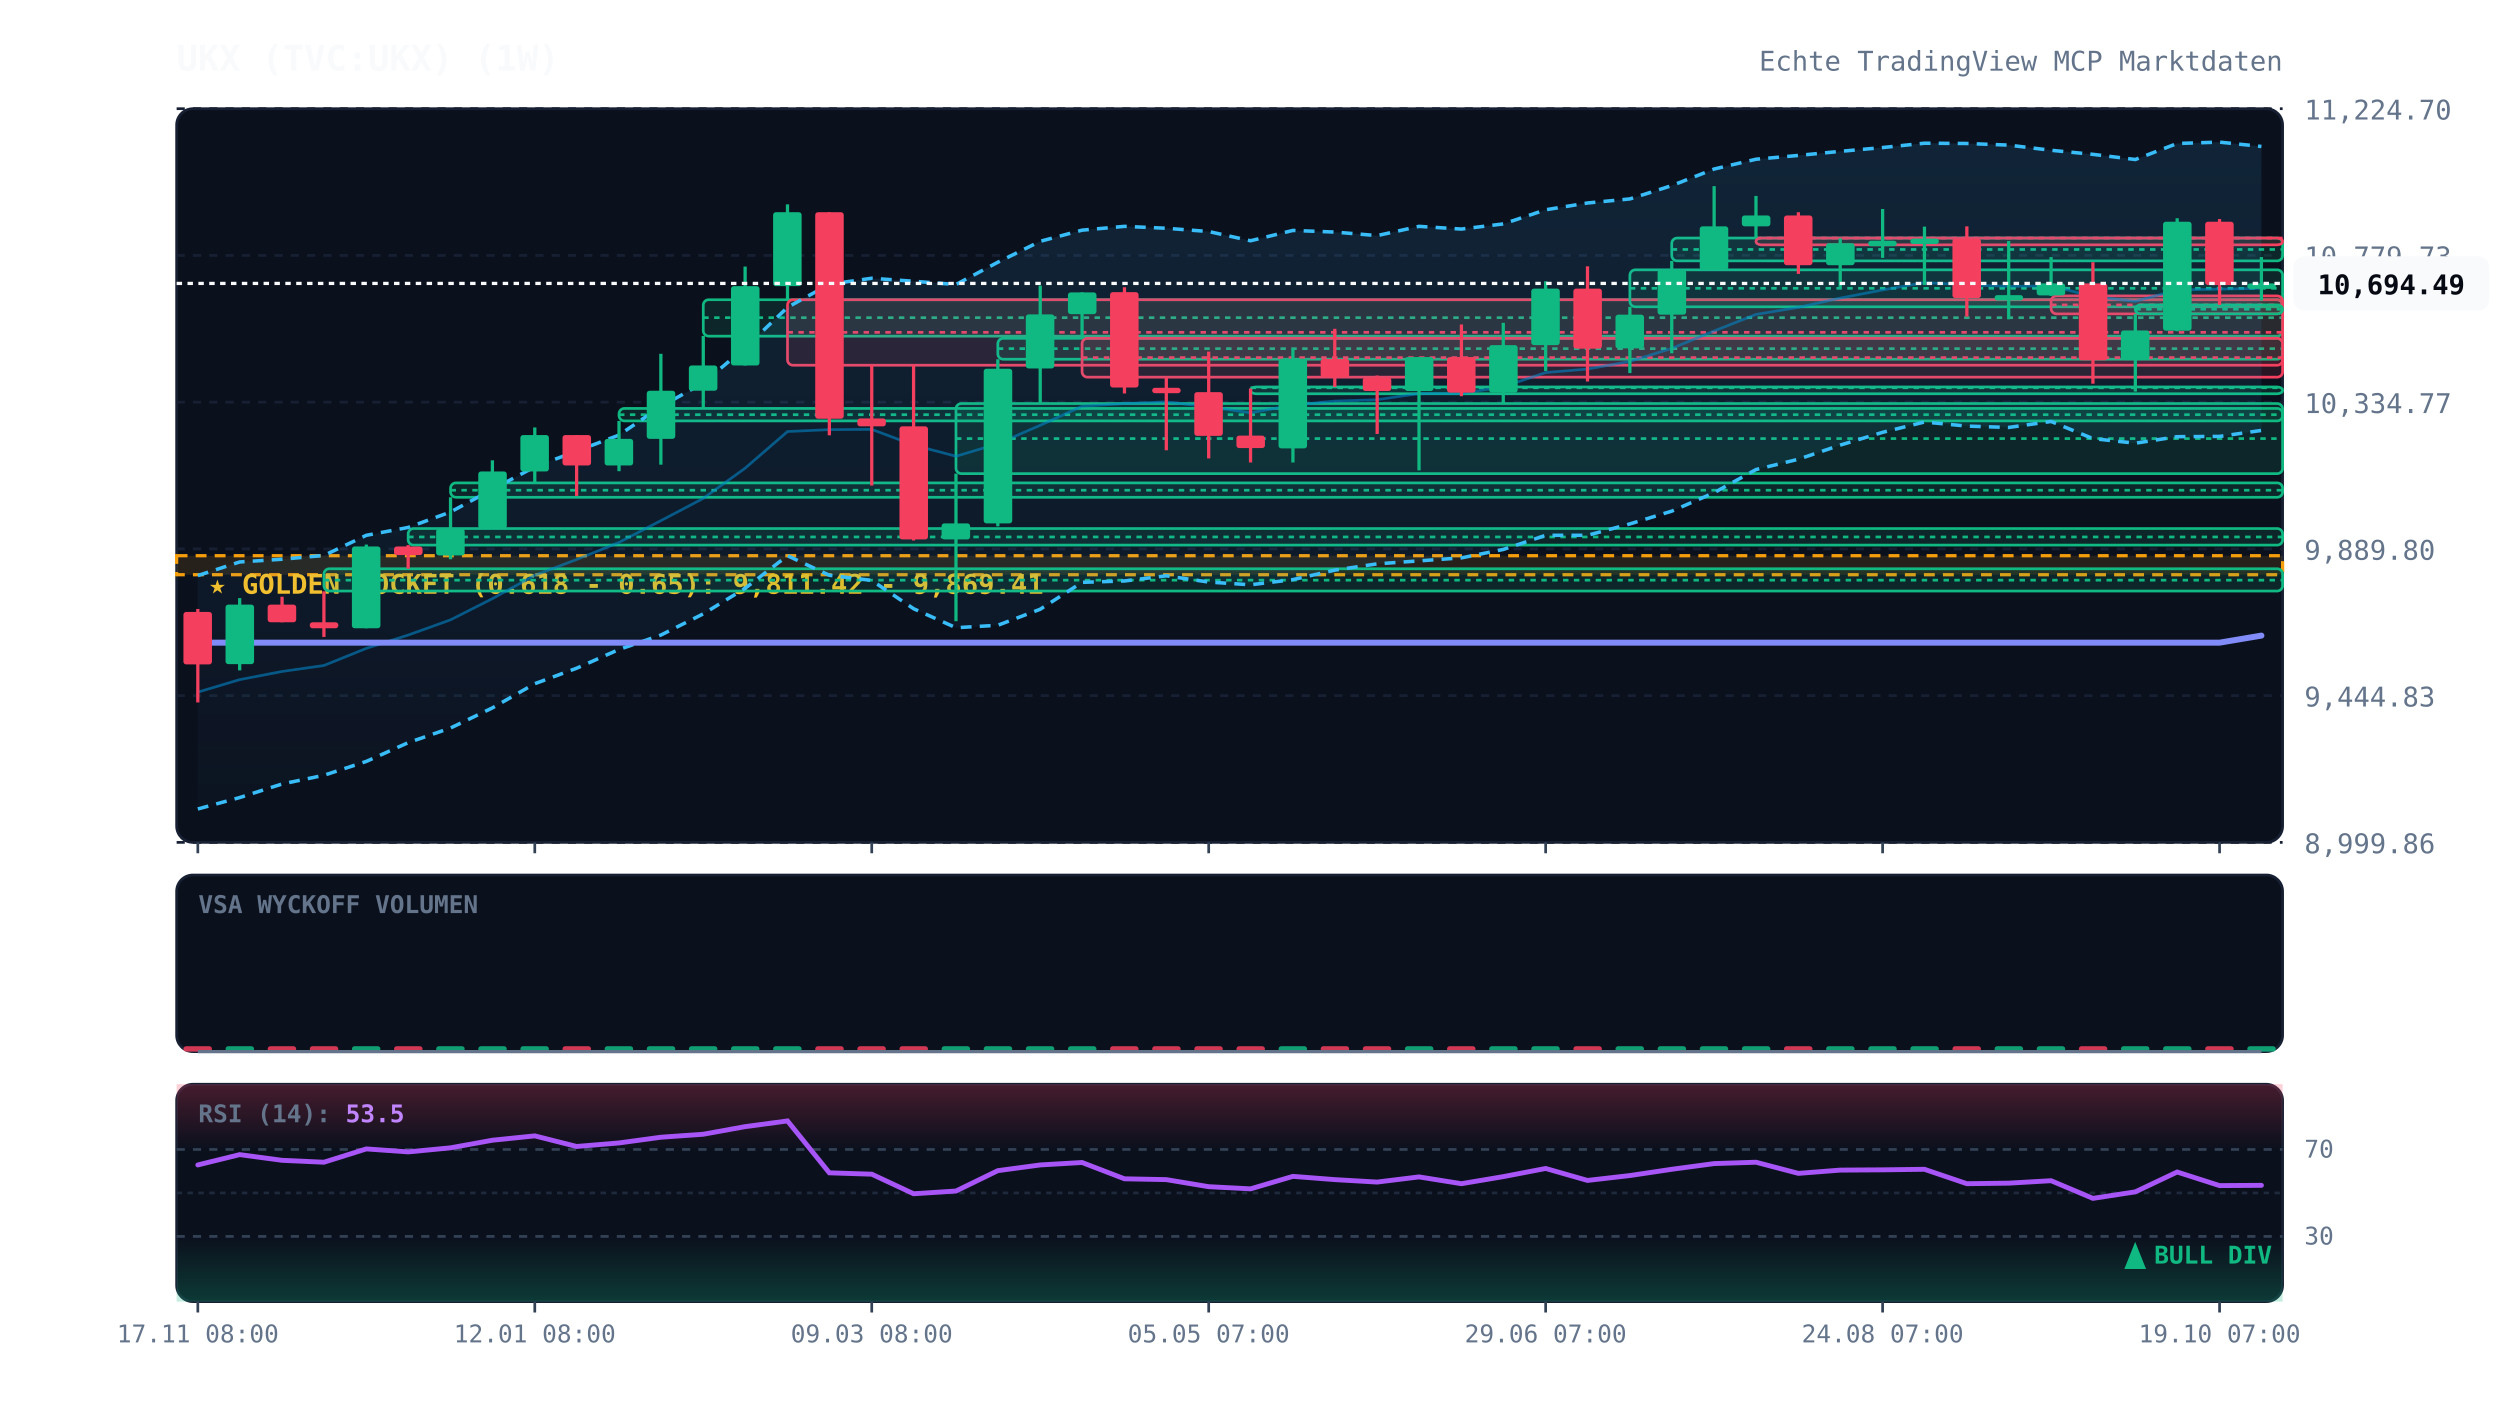
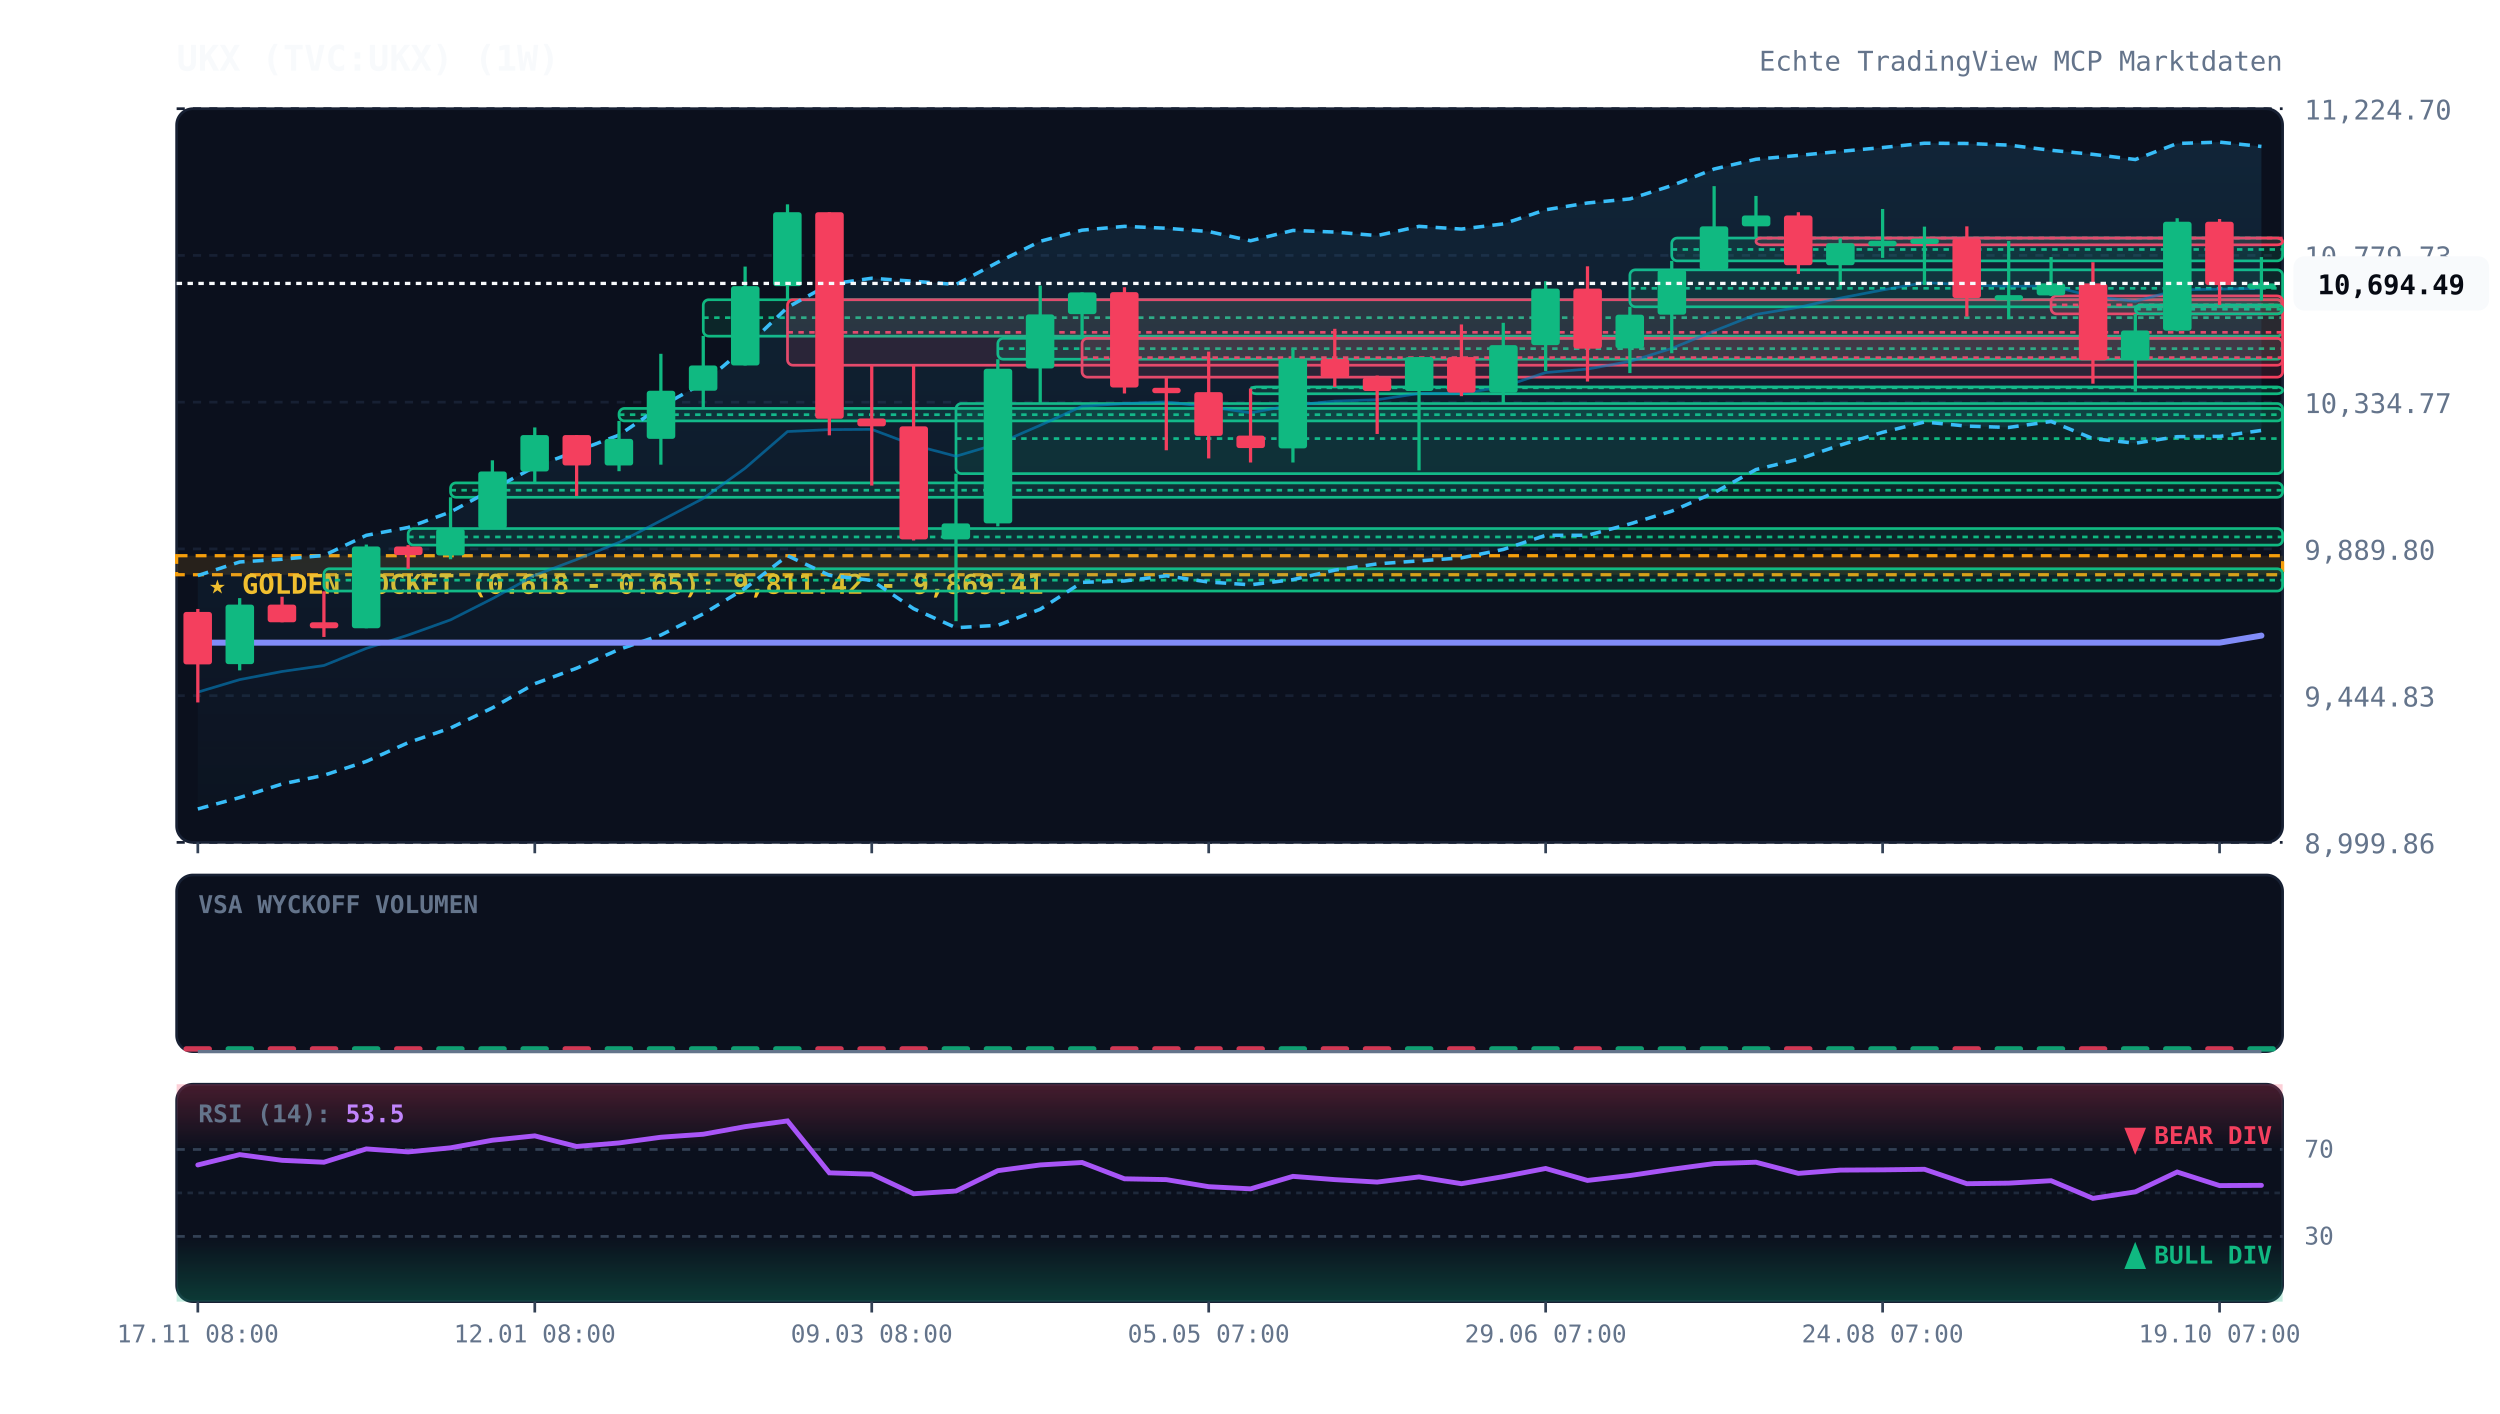
<svg xmlns="http://www.w3.org/2000/svg" viewBox="0 0 920 520" width="100%" height="100%" style="background:#070a13; font-family:'JetBrains Mono', monospace;">
  <defs>
    <linearGradient id="cloud-grad" x1="0%" y1="0%" x2="0%" y2="100%">
      <stop offset="0%" stop-color="#38bdf8" stop-opacity="0.12" />
      <stop offset="100%" stop-color="#38bdf8" stop-opacity="0.02" />
    </linearGradient>
    <linearGradient id="rsi-overbought" x1="0%" y1="0%" x2="0%" y2="100%">
      <stop offset="0%" stop-color="#f43f5e" stop-opacity="0.25" />
      <stop offset="100%" stop-color="#f43f5e" stop-opacity="0.0" />
    </linearGradient>
    <linearGradient id="rsi-oversold" x1="0%" y1="0%" x2="0%" y2="100%">
      <stop offset="0%" stop-color="#10b981" stop-opacity="0.0" />
      <stop offset="100%" stop-color="#10b981" stop-opacity="0.25" />
    </linearGradient>
  </defs>
  <rect x="65" y="40" width="775" height="270" fill="#0b101d" rx="6" stroke="#172033" stroke-width="1" />
  <rect x="65" y="322" width="775" height="65" fill="#0b101d" rx="6" stroke="#172033" stroke-width="1" />
  <rect x="65" y="399" width="775" height="80" fill="#0b101d" rx="6" stroke="#172033" stroke-width="1" />
  <line x1="65" y1="310.0" x2="840" y2="310.0" stroke="#172033" stroke-dasharray="3,3" stroke-width="1" />
  <text x="848" y="314.0" fill="#64748b" font-size="10" text-anchor="start">8,999.86</text>
  <line x1="65" y1="256.0" x2="840" y2="256.0" stroke="#172033" stroke-dasharray="3,3" stroke-width="1" />
  <text x="848" y="260.0" fill="#64748b" font-size="10" text-anchor="start">9,444.83</text>
  <line x1="65" y1="202.0" x2="840" y2="202.0" stroke="#172033" stroke-dasharray="3,3" stroke-width="1" />
  <text x="848" y="206.0" fill="#64748b" font-size="10" text-anchor="start">9,889.80</text>
  <line x1="65" y1="148.0" x2="840" y2="148.0" stroke="#172033" stroke-dasharray="3,3" stroke-width="1" />
  <text x="848" y="152.0" fill="#64748b" font-size="10" text-anchor="start">10,334.77</text>
  <line x1="65" y1="94.0" x2="840" y2="94.0" stroke="#172033" stroke-dasharray="3,3" stroke-width="1" />
  <text x="848" y="98.0" fill="#64748b" font-size="10" text-anchor="start">10,779.73</text>
  <line x1="65" y1="40.0" x2="840" y2="40.0" stroke="#172033" stroke-dasharray="3,3" stroke-width="1" />
  <text x="848" y="44.0" fill="#64748b" font-size="10" text-anchor="start">11,224.70</text>
  <rect x="65" y="204.5" width="775" height="7.0" fill="rgba(245, 158, 11, 0.12)" stroke="#f59e0b" stroke-dasharray="4,3" stroke-width="1.2" />
  <text x="77" y="218.5" fill="#fbbf24" font-size="10" font-weight="bold">★ GOLDEN POCKET (0.618 - 0.65): 9,811.42 - 9,869.41</text>
  <rect x="119.2" y="209.3" width="720.8" height="8.2" fill="rgba(16, 185, 129, 0.13)" stroke="#10b981" stroke-width="1" rx="2" />
  <line x1="119.2" y1="213.5" x2="840" y2="213.5" stroke="#10b981" stroke-dasharray="2,2" stroke-width="1" />
  <rect x="150.2" y="194.5" width="689.8" height="6.1" fill="rgba(16, 185, 129, 0.13)" stroke="#10b981" stroke-width="1" rx="2" />
  <line x1="150.2" y1="197.6" x2="840" y2="197.6" stroke="#10b981" stroke-dasharray="2,2" stroke-width="1" />
  <rect x="165.8" y="177.7" width="674.2" height="5.3" fill="rgba(16, 185, 129, 0.13)" stroke="#10b981" stroke-width="1" rx="2" />
  <line x1="165.8" y1="180.4" x2="840" y2="180.4" stroke="#10b981" stroke-dasharray="2,2" stroke-width="1" />
  <rect x="227.8" y="150.3" width="612.2" height="4.6" fill="rgba(16, 185, 129, 0.13)" stroke="#10b981" stroke-width="1" rx="2" />
  <line x1="227.8" y1="152.6" x2="840" y2="152.6" stroke="#10b981" stroke-dasharray="2,2" stroke-width="1" />
  <rect x="258.8" y="110.3" width="581.2" height="13.4" fill="rgba(16, 185, 129, 0.13)" stroke="#10b981" stroke-width="1" rx="2" />
  <line x1="258.8" y1="116.9" x2="840" y2="116.9" stroke="#10b981" stroke-dasharray="2,2" stroke-width="1" />
  <rect x="289.8" y="110.3" width="550.2" height="24.1" fill="rgba(244, 63, 94, 0.13)" stroke="#f43f5e" stroke-width="1" rx="2" />
  <line x1="289.8" y1="122.3" x2="840" y2="122.3" stroke="#f43f5e" stroke-dasharray="2,2" stroke-width="1" />
  <rect x="351.8" y="148.5" width="488.2" height="25.8" fill="rgba(16, 185, 129, 0.13)" stroke="#10b981" stroke-width="1" rx="2" />
  <line x1="351.8" y1="161.4" x2="840" y2="161.4" stroke="#10b981" stroke-dasharray="2,2" stroke-width="1" />
  <rect x="367.2" y="124.5" width="472.8" height="7.7" fill="rgba(16, 185, 129, 0.13)" stroke="#10b981" stroke-width="1" rx="2" />
  <line x1="367.2" y1="128.3" x2="840" y2="128.3" stroke="#10b981" stroke-dasharray="2,2" stroke-width="1" />
  <rect x="398.2" y="124.5" width="441.8" height="14.3" fill="rgba(244, 63, 94, 0.13)" stroke="#f43f5e" stroke-width="1" rx="2" />
  <line x1="398.2" y1="131.6" x2="840" y2="131.6" stroke="#f43f5e" stroke-dasharray="2,2" stroke-width="1" />
  <rect x="460.2" y="142.4" width="379.8" height="2.5" fill="rgba(16, 185, 129, 0.13)" stroke="#10b981" stroke-width="1" rx="2" />
  <line x1="460.2" y1="142.7" x2="840" y2="142.7" stroke="#10b981" stroke-dasharray="2,2" stroke-width="1" />
  <rect x="599.8" y="99.3" width="240.2" height="13.6" fill="rgba(16, 185, 129, 0.13)" stroke="#10b981" stroke-width="1" rx="2" />
  <line x1="599.8" y1="106.1" x2="840" y2="106.1" stroke="#10b981" stroke-dasharray="2,2" stroke-width="1" />
  <rect x="615.2" y="87.6" width="224.8" height="8.4" fill="rgba(16, 185, 129, 0.13)" stroke="#10b981" stroke-width="1" rx="2" />
  <line x1="615.2" y1="91.8" x2="840" y2="91.8" stroke="#10b981" stroke-dasharray="2,2" stroke-width="1" />
  <rect x="646.2" y="87.6" width="193.8" height="2.5" fill="rgba(244, 63, 94, 0.13)" stroke="#f43f5e" stroke-width="1" rx="2" />
  <line x1="646.2" y1="87.6" x2="840" y2="87.6" stroke="#f43f5e" stroke-dasharray="2,2" stroke-width="1" />
  <rect x="754.8" y="108.9" width="85.2" height="6.6" fill="rgba(244, 63, 94, 0.13)" stroke="#f43f5e" stroke-width="1" rx="2" />
  <line x1="754.8" y1="112.2" x2="840" y2="112.2" stroke="#f43f5e" stroke-dasharray="2,2" stroke-width="1" />
  <rect x="785.8" y="112.2" width="54.2" height="3.3" fill="rgba(16, 185, 129, 0.13)" stroke="#10b981" stroke-width="1" rx="2" />
  <line x1="785.8" y1="113.8" x2="840" y2="113.8" stroke="#10b981" stroke-dasharray="2,2" stroke-width="1" />
  <polygon points="72.8,211.8 88.2,206.8 103.8,205.8 119.2,204.4 134.8,197.0 150.2,194.1 165.8,188.4 181.2,180.1 196.8,171.8 212.2,166.0 227.8,160.1 243.2,149.6 258.8,140.9 274.2,128.0 289.8,113.1 305.2,104.6 320.8,102.4 336.2,103.5 351.8,104.7 367.2,96.5 382.8,88.8 398.2,84.7 413.8,83.3 429.2,84.0 444.8,85.2 460.2,88.6 475.8,84.8 491.2,85.4 506.8,86.7 522.2,83.3 537.8,84.3 553.2,82.4 568.8,77.2 584.2,74.7 599.8,73.2 615.2,68.3 630.8,62.2 646.2,58.6 661.8,57.2 677.2,55.7 692.8,54.3 708.2,52.7 723.8,52.8 739.2,53.4 754.8,55.3 770.2,56.8 785.8,58.7 801.2,52.8 816.8,52.3 832.2,53.9 832.2,158.4 816.8,160.6 801.2,160.7 785.8,163.1 770.2,161.4 754.8,155.1 739.2,157.3 723.8,156.8 708.2,155.3 692.8,159.1 677.2,163.8 661.8,169.0 646.2,172.8 630.8,181.3 615.2,188.1 599.8,192.8 584.2,197.0 568.8,197.0 553.2,202.2 537.8,205.3 522.2,206.4 506.8,207.5 491.2,209.8 475.8,213.3 460.2,215.2 444.8,214.2 429.2,211.9 413.8,213.8 398.2,214.3 382.8,224.2 367.2,230.1 351.8,231.0 336.2,224.0 320.8,213.6 305.2,211.7 289.8,204.5 274.2,216.5 258.8,225.9 243.2,233.7 227.8,239.0 212.2,245.9 196.8,251.6 181.2,260.5 165.8,267.9 150.2,273.3 134.8,280.2 119.2,285.3 103.8,288.5 88.2,293.5 72.8,297.7" fill="url(#cloud-grad)" />
  <polyline points="72.8,211.8 88.2,206.8 103.8,205.8 119.2,204.4 134.8,197.0 150.2,194.1 165.8,188.4 181.2,180.1 196.8,171.8 212.2,166.0 227.8,160.1 243.2,149.6 258.8,140.9 274.2,128.0 289.8,113.1 305.2,104.6 320.8,102.4 336.2,103.5 351.8,104.7 367.2,96.5 382.8,88.8 398.2,84.7 413.8,83.3 429.2,84.0 444.8,85.2 460.2,88.6 475.8,84.8 491.2,85.4 506.8,86.7 522.2,83.3 537.8,84.3 553.2,82.4 568.8,77.2 584.2,74.7 599.8,73.2 615.2,68.3 630.8,62.2 646.2,58.6 661.8,57.2 677.2,55.7 692.8,54.3 708.2,52.7 723.8,52.8 739.2,53.4 754.8,55.3 770.2,56.8 785.8,58.7 801.2,52.8 816.8,52.3 832.2,53.9" fill="none" stroke="#38bdf8" stroke-width="1.3" stroke-dasharray="4,3" />
  <polyline points="72.8,297.7 88.2,293.5 103.8,288.5 119.2,285.3 134.8,280.2 150.2,273.3 165.8,267.9 181.2,260.5 196.8,251.6 212.2,245.9 227.8,239.0 243.2,233.7 258.8,225.9 274.2,216.5 289.8,204.5 305.2,211.7 320.8,213.6 336.2,224.0 351.8,231.0 367.2,230.1 382.8,224.2 398.2,214.3 413.8,213.8 429.2,211.9 444.8,214.2 460.2,215.2 475.8,213.3 491.2,209.8 506.8,207.5 522.2,206.4 537.8,205.3 553.2,202.2 568.8,197.0 584.2,197.0 599.8,192.8 615.2,188.1 630.8,181.3 646.2,172.8 661.8,169.0 677.2,163.8 692.8,159.1 708.2,155.3 723.8,156.8 739.2,157.3 754.8,155.1 770.2,161.4 785.8,163.1 801.2,160.7 816.8,160.6 832.2,158.4" fill="none" stroke="#38bdf8" stroke-width="1.3" stroke-dasharray="4,3" />
  <polyline points="72.8,254.7 88.2,250.1 103.8,247.1 119.2,244.9 134.8,238.6 150.2,233.7 165.8,228.1 181.2,220.3 196.8,211.7 212.2,205.9 227.8,199.6 243.2,191.6 258.8,183.4 274.2,172.3 289.8,158.8 305.2,158.1 320.8,158.0 336.2,163.8 351.8,167.9 367.2,163.3 382.8,156.5 398.2,149.5 413.8,148.5 429.2,147.9 444.8,149.7 460.2,151.9 475.8,149.1 491.2,147.6 506.8,147.1 522.2,144.8 537.8,144.8 553.2,142.3 568.8,137.1 584.2,135.8 599.8,133.0 615.2,128.2 630.8,121.8 646.2,115.7 661.8,113.1 677.2,109.7 692.8,106.7 708.2,104.0 723.8,104.8 739.2,105.4 754.8,105.2 770.2,109.1 785.8,110.9 801.2,106.7 816.8,106.4 832.2,106.1" fill="none" stroke="#0284c7" stroke-width="1.0" stroke-opacity="0.6" />
  <polyline points="72.8,236.5 88.2,236.5 103.8,236.5 119.2,236.5 134.8,236.5 150.2,236.5 165.8,236.5 181.2,236.5 196.8,236.5 212.2,236.5 227.8,236.5 243.2,236.5 258.8,236.5 274.2,236.5 289.8,236.5 305.2,236.5 320.8,236.5 336.2,236.5 351.8,236.5 367.2,236.5 382.8,236.5 398.2,236.5 413.8,236.5 429.2,236.5 444.8,236.5 460.2,236.5 475.8,236.5 491.2,236.5 506.8,236.5 522.2,236.5 537.8,236.5 553.2,236.5 568.8,236.5 584.2,236.5 599.8,236.5 615.2,236.5 630.8,236.5 646.2,236.5 661.8,236.5 677.2,236.5 692.8,236.5 708.2,236.5 723.8,236.5 739.2,236.5 754.8,236.5 770.2,236.5 785.8,236.5 801.2,236.5 816.8,236.5 832.2,233.9" fill="none" stroke="#818cf8" stroke-width="2.2" stroke-linecap="round" />
  <line x1="72.8" y1="224.1" x2="72.8" y2="258.5" stroke="#f43f5e" stroke-width="1.2" />
  <rect x="67.5" y="225.2" width="10.5" height="19.3" fill="#f43f5e" rx="1" />
  <line x1="88.2" y1="220.1" x2="88.2" y2="246.7" stroke="#10b981" stroke-width="1.2" />
  <rect x="83.0" y="222.5" width="10.5" height="21.9" fill="#10b981" rx="1" />
  <line x1="103.8" y1="219.6" x2="103.8" y2="229.0" stroke="#f43f5e" stroke-width="1.2" />
  <rect x="98.5" y="222.5" width="10.5" height="6.5" fill="#f43f5e" rx="1" />
  <line x1="119.2" y1="217.6" x2="119.2" y2="234.4" stroke="#f43f5e" stroke-width="1.2" />
  <rect x="114.0" y="229.0" width="10.5" height="2.2" fill="#f43f5e" rx="1" />
  <line x1="134.8" y1="200.4" x2="134.8" y2="231.2" stroke="#10b981" stroke-width="1.2" />
  <rect x="129.5" y="201.1" width="10.5" height="30.1" fill="#10b981" rx="1" />
  <line x1="150.2" y1="200.6" x2="150.2" y2="209.3" stroke="#f43f5e" stroke-width="1.2" />
  <rect x="145.0" y="201.1" width="10.5" height="3.2" fill="#f43f5e" rx="1" />
  <line x1="165.8" y1="183.0" x2="165.8" y2="205.8" stroke="#10b981" stroke-width="1.2" />
  <rect x="160.5" y="194.6" width="10.5" height="9.8" fill="#10b981" rx="1" />
  <line x1="181.2" y1="169.4" x2="181.2" y2="194.5" stroke="#10b981" stroke-width="1.2" />
  <rect x="176.0" y="173.5" width="10.5" height="21.0" fill="#10b981" rx="1" />
  <line x1="196.8" y1="157.3" x2="196.8" y2="177.7" stroke="#10b981" stroke-width="1.2" />
  <rect x="191.5" y="160.1" width="10.5" height="13.4" fill="#10b981" rx="1" />
  <line x1="212.2" y1="160.1" x2="212.2" y2="182.5" stroke="#f43f5e" stroke-width="1.2" />
  <rect x="207.0" y="160.1" width="10.5" height="11.2" fill="#f43f5e" rx="1" />
  <line x1="227.8" y1="154.9" x2="227.8" y2="173.4" stroke="#10b981" stroke-width="1.2" />
  <rect x="222.5" y="161.5" width="10.5" height="9.8" fill="#10b981" rx="1" />
  <line x1="243.2" y1="130.2" x2="243.2" y2="171.0" stroke="#10b981" stroke-width="1.2" />
  <rect x="238.0" y="143.8" width="10.5" height="17.7" fill="#10b981" rx="1" />
  <line x1="258.8" y1="123.6" x2="258.8" y2="150.3" stroke="#10b981" stroke-width="1.2" />
  <rect x="253.5" y="134.5" width="10.5" height="9.3" fill="#10b981" rx="1" />
  <line x1="274.2" y1="98.1" x2="274.2" y2="134.5" stroke="#10b981" stroke-width="1.2" />
  <rect x="269.0" y="105.3" width="10.5" height="29.2" fill="#10b981" rx="1" />
  <line x1="289.8" y1="75.2" x2="289.8" y2="110.3" stroke="#10b981" stroke-width="1.2" />
  <rect x="284.5" y="78.1" width="10.5" height="27.2" fill="#10b981" rx="1" />
  <line x1="305.2" y1="78.1" x2="305.2" y2="160.2" stroke="#f43f5e" stroke-width="1.2" />
  <rect x="300.0" y="78.1" width="10.5" height="76.0" fill="#f43f5e" rx="1" />
  <line x1="320.8" y1="134.3" x2="320.8" y2="178.7" stroke="#f43f5e" stroke-width="1.2" />
  <rect x="315.5" y="154.0" width="10.5" height="2.9" fill="#f43f5e" rx="1" />
  <line x1="336.2" y1="134.3" x2="336.2" y2="198.9" stroke="#f43f5e" stroke-width="1.2" />
  <rect x="331.0" y="156.9" width="10.5" height="41.6" fill="#f43f5e" rx="1" />
  <line x1="351.8" y1="174.3" x2="351.8" y2="228.6" stroke="#10b981" stroke-width="1.2" />
  <rect x="346.5" y="192.6" width="10.5" height="5.9" fill="#10b981" rx="1" />
  <line x1="367.2" y1="132.2" x2="367.2" y2="193.7" stroke="#10b981" stroke-width="1.2" />
  <rect x="362.0" y="135.7" width="10.5" height="56.9" fill="#10b981" rx="1" />
  <line x1="382.8" y1="105.1" x2="382.8" y2="148.5" stroke="#10b981" stroke-width="1.2" />
  <rect x="377.5" y="115.7" width="10.5" height="19.9" fill="#10b981" rx="1" />
  <line x1="398.2" y1="107.6" x2="398.2" y2="124.5" stroke="#10b981" stroke-width="1.2" />
  <rect x="393.0" y="107.6" width="10.5" height="8.0" fill="#10b981" rx="1" />
  <line x1="413.8" y1="105.7" x2="413.8" y2="144.8" stroke="#f43f5e" stroke-width="1.2" />
  <rect x="408.5" y="107.5" width="10.5" height="35.1" fill="#f43f5e" rx="1" />
  <line x1="429.2" y1="138.8" x2="429.2" y2="165.7" stroke="#f43f5e" stroke-width="1.2" />
  <rect x="424.0" y="142.7" width="10.5" height="2.0" fill="#f43f5e" rx="1" />
  <line x1="444.8" y1="129.4" x2="444.8" y2="168.7" stroke="#f43f5e" stroke-width="1.2" />
  <rect x="439.5" y="144.3" width="10.5" height="16.1" fill="#f43f5e" rx="1" />
  <line x1="460.2" y1="143.0" x2="460.2" y2="170.2" stroke="#f43f5e" stroke-width="1.2" />
  <rect x="455.0" y="160.3" width="10.5" height="4.6" fill="#f43f5e" rx="1" />
  <line x1="475.8" y1="128.3" x2="475.8" y2="170.2" stroke="#10b981" stroke-width="1.2" />
  <rect x="470.5" y="132.0" width="10.5" height="33.0" fill="#10b981" rx="1" />
  <line x1="491.2" y1="121.0" x2="491.2" y2="142.4" stroke="#f43f5e" stroke-width="1.2" />
  <rect x="486.0" y="132.1" width="10.5" height="6.8" fill="#f43f5e" rx="1" />
  <line x1="506.8" y1="138.2" x2="506.8" y2="159.7" stroke="#f43f5e" stroke-width="1.2" />
  <rect x="501.5" y="138.9" width="10.5" height="5.0" fill="#f43f5e" rx="1" />
  <line x1="522.2" y1="131.4" x2="522.2" y2="173.1" stroke="#10b981" stroke-width="1.2" />
  <rect x="517.0" y="131.4" width="10.5" height="12.5" fill="#10b981" rx="1" />
  <line x1="537.8" y1="119.4" x2="537.8" y2="145.8" stroke="#f43f5e" stroke-width="1.2" />
  <rect x="532.5" y="131.4" width="10.5" height="13.1" fill="#f43f5e" rx="1" />
  <line x1="553.2" y1="118.8" x2="553.2" y2="148.3" stroke="#10b981" stroke-width="1.2" />
  <rect x="548.0" y="127.0" width="10.5" height="17.5" fill="#10b981" rx="1" />
  <line x1="568.8" y1="103.5" x2="568.8" y2="136.5" stroke="#10b981" stroke-width="1.2" />
  <rect x="563.5" y="106.2" width="10.5" height="20.8" fill="#10b981" rx="1" />
  <line x1="584.2" y1="98.0" x2="584.2" y2="140.4" stroke="#f43f5e" stroke-width="1.2" />
  <rect x="579.0" y="106.2" width="10.5" height="22.1" fill="#f43f5e" rx="1" />
  <line x1="599.8" y1="112.9" x2="599.8" y2="137.3" stroke="#10b981" stroke-width="1.2" />
  <rect x="594.5" y="115.8" width="10.5" height="12.4" fill="#10b981" rx="1" />
  <line x1="615.2" y1="96.0" x2="615.2" y2="130.0" stroke="#10b981" stroke-width="1.2" />
  <rect x="610.0" y="99.3" width="10.5" height="16.5" fill="#10b981" rx="1" />
  <line x1="630.8" y1="68.5" x2="630.8" y2="99.3" stroke="#10b981" stroke-width="1.2" />
  <rect x="625.5" y="83.3" width="10.5" height="16.0" fill="#10b981" rx="1" />
  <line x1="646.2" y1="72.1" x2="646.2" y2="87.6" stroke="#10b981" stroke-width="1.2" />
  <rect x="641.0" y="79.3" width="10.5" height="4.0" fill="#10b981" rx="1" />
  <line x1="661.8" y1="78.1" x2="661.8" y2="100.8" stroke="#f43f5e" stroke-width="1.2" />
  <rect x="656.5" y="79.3" width="10.5" height="18.3" fill="#f43f5e" rx="1" />
  <line x1="677.2" y1="87.7" x2="677.2" y2="105.6" stroke="#10b981" stroke-width="1.2" />
  <rect x="672.0" y="89.5" width="10.5" height="8.1" fill="#10b981" rx="1" />
  <line x1="692.8" y1="76.9" x2="692.8" y2="94.9" stroke="#10b981" stroke-width="1.2" />
  <rect x="687.5" y="88.6" width="10.5" height="2.0" fill="#10b981" rx="1" />
  <line x1="708.2" y1="83.4" x2="708.2" y2="104.9" stroke="#10b981" stroke-width="1.2" />
  <rect x="703.0" y="87.8" width="10.5" height="2.0" fill="#10b981" rx="1" />
  <line x1="723.8" y1="83.3" x2="723.8" y2="116.5" stroke="#f43f5e" stroke-width="1.2" />
  <rect x="718.5" y="87.8" width="10.5" height="21.9" fill="#f43f5e" rx="1" />
  <line x1="739.2" y1="88.7" x2="739.2" y2="117.5" stroke="#10b981" stroke-width="1.2" />
  <rect x="734.0" y="108.6" width="10.5" height="2.0" fill="#10b981" rx="1" />
  <line x1="754.8" y1="94.6" x2="754.8" y2="108.9" stroke="#10b981" stroke-width="1.2" />
  <rect x="749.5" y="104.3" width="10.5" height="4.4" fill="#10b981" rx="1" />
  <line x1="770.2" y1="96.5" x2="770.2" y2="141.2" stroke="#f43f5e" stroke-width="1.2" />
  <rect x="765.0" y="104.3" width="10.5" height="28.3" fill="#f43f5e" rx="1" />
  <line x1="785.8" y1="115.5" x2="785.8" y2="144.1" stroke="#10b981" stroke-width="1.2" />
  <rect x="780.5" y="121.6" width="10.5" height="10.9" fill="#10b981" rx="1" />
  <line x1="801.2" y1="80.3" x2="801.2" y2="121.9" stroke="#10b981" stroke-width="1.2" />
  <rect x="796.0" y="81.6" width="10.5" height="40.1" fill="#10b981" rx="1" />
  <line x1="816.8" y1="80.6" x2="816.8" y2="112.2" stroke="#f43f5e" stroke-width="1.2" />
  <rect x="811.5" y="81.6" width="10.5" height="23.3" fill="#f43f5e" rx="1" />
  <line x1="832.2" y1="94.6" x2="832.2" y2="110.6" stroke="#10b981" stroke-width="1.2" />
  <rect x="827.0" y="104.3" width="10.5" height="2.0" fill="#10b981" rx="1" />
  <line x1="65" y1="104.3" x2="840" y2="104.3" stroke="#f8fafc" stroke-width="1.2" stroke-dasharray="2,2" />
  <rect x="844" y="94.3" width="72" height="20" fill="#f8fafc" rx="4" />
  <text x="880" y="108.3" fill="#070a13" font-size="10" font-weight="bold" text-anchor="middle">10,694.49</text>
  <text x="73" y="336" fill="#64748b" font-size="9" font-weight="bold">VSA WYCKOFF VOLUMEN</text>
  <rect x="67.5" y="385.0" width="10.5" height="2.0" fill="#f43f5e" opacity="0.85" rx="1" />
  <rect x="83.0" y="385.0" width="10.5" height="2.0" fill="#10b981" opacity="0.85" rx="1" />
  <rect x="98.5" y="385.0" width="10.5" height="2.0" fill="#f43f5e" opacity="0.85" rx="1" />
  <rect x="114.0" y="385.0" width="10.5" height="2.0" fill="#f43f5e" opacity="0.85" rx="1" />
  <rect x="129.5" y="385.0" width="10.5" height="2.0" fill="#10b981" opacity="0.85" rx="1" />
  <rect x="145.0" y="385.0" width="10.5" height="2.0" fill="#f43f5e" opacity="0.85" rx="1" />
  <rect x="160.5" y="385.0" width="10.5" height="2.0" fill="#10b981" opacity="0.85" rx="1" />
  <rect x="176.0" y="385.0" width="10.5" height="2.0" fill="#10b981" opacity="0.85" rx="1" />
  <rect x="191.5" y="385.0" width="10.5" height="2.0" fill="#10b981" opacity="0.85" rx="1" />
  <rect x="207.0" y="385.0" width="10.5" height="2.0" fill="#f43f5e" opacity="0.85" rx="1" />
  <rect x="222.5" y="385.0" width="10.5" height="2.0" fill="#10b981" opacity="0.85" rx="1" />
  <rect x="238.0" y="385.0" width="10.5" height="2.0" fill="#10b981" opacity="0.85" rx="1" />
  <rect x="253.5" y="385.0" width="10.5" height="2.0" fill="#10b981" opacity="0.85" rx="1" />
  <rect x="269.0" y="385.0" width="10.5" height="2.0" fill="#10b981" opacity="0.85" rx="1" />
  <rect x="284.5" y="385.0" width="10.5" height="2.0" fill="#10b981" opacity="0.85" rx="1" />
  <rect x="300.0" y="385.0" width="10.5" height="2.0" fill="#f43f5e" opacity="0.85" rx="1" />
  <rect x="315.5" y="385.0" width="10.5" height="2.0" fill="#f43f5e" opacity="0.85" rx="1" />
  <rect x="331.0" y="385.0" width="10.5" height="2.0" fill="#f43f5e" opacity="0.85" rx="1" />
  <rect x="346.5" y="385.0" width="10.5" height="2.0" fill="#10b981" opacity="0.85" rx="1" />
  <rect x="362.0" y="385.0" width="10.5" height="2.0" fill="#10b981" opacity="0.85" rx="1" />
  <rect x="377.5" y="385.0" width="10.5" height="2.0" fill="#10b981" opacity="0.85" rx="1" />
  <rect x="393.0" y="385.0" width="10.5" height="2.0" fill="#10b981" opacity="0.85" rx="1" />
  <rect x="408.5" y="385.0" width="10.5" height="2.0" fill="#f43f5e" opacity="0.85" rx="1" />
  <rect x="424.0" y="385.0" width="10.5" height="2.0" fill="#f43f5e" opacity="0.85" rx="1" />
  <rect x="439.5" y="385.0" width="10.5" height="2.0" fill="#f43f5e" opacity="0.85" rx="1" />
  <rect x="455.0" y="385.0" width="10.5" height="2.0" fill="#f43f5e" opacity="0.85" rx="1" />
  <rect x="470.5" y="385.0" width="10.5" height="2.0" fill="#10b981" opacity="0.85" rx="1" />
  <rect x="486.0" y="385.0" width="10.5" height="2.0" fill="#f43f5e" opacity="0.85" rx="1" />
  <rect x="501.5" y="385.0" width="10.5" height="2.0" fill="#f43f5e" opacity="0.85" rx="1" />
  <rect x="517.0" y="385.0" width="10.5" height="2.0" fill="#10b981" opacity="0.85" rx="1" />
  <rect x="532.5" y="385.0" width="10.5" height="2.0" fill="#f43f5e" opacity="0.85" rx="1" />
  <rect x="548.0" y="385.0" width="10.5" height="2.0" fill="#10b981" opacity="0.85" rx="1" />
  <rect x="563.5" y="385.0" width="10.5" height="2.0" fill="#10b981" opacity="0.85" rx="1" />
  <rect x="579.0" y="385.0" width="10.5" height="2.0" fill="#f43f5e" opacity="0.85" rx="1" />
  <rect x="594.5" y="385.0" width="10.5" height="2.0" fill="#10b981" opacity="0.85" rx="1" />
  <rect x="610.0" y="385.0" width="10.5" height="2.0" fill="#10b981" opacity="0.85" rx="1" />
  <rect x="625.5" y="385.0" width="10.5" height="2.0" fill="#10b981" opacity="0.85" rx="1" />
  <rect x="641.0" y="385.0" width="10.5" height="2.0" fill="#10b981" opacity="0.85" rx="1" />
  <rect x="656.5" y="385.0" width="10.5" height="2.0" fill="#f43f5e" opacity="0.85" rx="1" />
  <rect x="672.0" y="385.0" width="10.5" height="2.0" fill="#10b981" opacity="0.85" rx="1" />
  <rect x="687.5" y="385.0" width="10.5" height="2.0" fill="#10b981" opacity="0.85" rx="1" />
  <rect x="703.0" y="385.0" width="10.5" height="2.0" fill="#10b981" opacity="0.85" rx="1" />
  <rect x="718.5" y="385.0" width="10.5" height="2.0" fill="#f43f5e" opacity="0.85" rx="1" />
  <rect x="734.0" y="385.0" width="10.5" height="2.0" fill="#10b981" opacity="0.85" rx="1" />
  <rect x="749.5" y="385.0" width="10.5" height="2.0" fill="#10b981" opacity="0.85" rx="1" />
  <rect x="765.0" y="385.0" width="10.5" height="2.0" fill="#f43f5e" opacity="0.85" rx="1" />
  <rect x="780.5" y="385.0" width="10.5" height="2.0" fill="#10b981" opacity="0.85" rx="1" />
  <rect x="796.0" y="385.0" width="10.5" height="2.0" fill="#10b981" opacity="0.85" rx="1" />
  <rect x="811.5" y="385.0" width="10.5" height="2.0" fill="#f43f5e" opacity="0.85" rx="1" />
  <rect x="827.0" y="385.0" width="10.5" height="2.0" fill="#10b981" opacity="0.85" rx="1" />
  <polyline points="72.8,387.0 88.2,387.0 103.8,387.0 119.2,387.0 134.8,387.0 150.2,387.0 165.8,387.0 181.2,387.0 196.8,387.0 212.2,387.0 227.8,387.0 243.2,387.0 258.8,387.0 274.2,387.0 289.8,387.0 305.2,387.0 320.8,387.0 336.2,387.0 351.8,387.0 367.2,387.0 382.8,387.0 398.2,387.0 413.8,387.0 429.2,387.0 444.8,387.0 460.2,387.0 475.8,387.0 491.2,387.0 506.8,387.0 522.2,387.0 537.8,387.0 553.2,387.0 568.8,387.0 584.2,387.0 599.8,387.0 615.2,387.0 630.8,387.0 646.2,387.0 661.8,387.0 677.2,387.0 692.8,387.0 708.2,387.0 723.8,387.0 739.2,387.0 754.8,387.0 770.2,387.0 785.8,387.0 801.2,387.0 816.8,387.0 832.2,387.0" fill="none" stroke="#64748b" stroke-width="1.2" />
  <rect x="65" y="399" width="775" height="24.0" fill="url(#rsi-overbought)" />
  <rect x="65" y="455.0" width="775" height="24.0" fill="url(#rsi-oversold)" />
  <line x1="65" y1="423.0" x2="840" y2="423.0" stroke="#334155" stroke-dasharray="3,3" stroke-width="1" />
  <text x="848" y="426.0" fill="#64748b" font-size="9">70</text>
  <line x1="65" y1="439.0" x2="840" y2="439.0" stroke="#1e293b" stroke-dasharray="2,2" stroke-width="1" />
  <line x1="65" y1="455.0" x2="840" y2="455.0" stroke="#334155" stroke-dasharray="3,3" stroke-width="1" />
  <text x="848" y="458.0" fill="#64748b" font-size="9">30</text>
  <polyline points="72.8,428.7 88.2,424.9 103.8,427.0 119.2,427.7 134.8,422.8 150.2,423.9 165.8,422.4 181.2,419.6 196.8,418.0 212.2,421.9 227.8,420.6 243.2,418.5 258.8,417.4 274.2,414.6 289.8,412.5 305.2,431.6 320.8,432.1 336.2,439.3 351.8,438.3 367.2,430.8 382.8,428.7 398.2,427.8 413.8,433.8 429.2,434.1 444.8,436.7 460.2,437.5 475.8,432.9 491.2,434.1 506.8,435.0 522.2,433.1 537.8,435.6 553.2,433.0 568.8,430.0 584.2,434.4 599.8,432.6 615.2,430.3 630.8,428.2 646.2,427.7 661.8,431.8 677.2,430.6 692.8,430.5 708.2,430.3 723.8,435.6 739.2,435.4 754.8,434.5 770.2,441.0 785.8,438.6 801.2,431.3 816.8,436.3 832.2,436.2" fill="none" stroke="#a855f7" stroke-width="1.8" stroke-linecap="round" />
  <g transform="translate(785.75, 467)">
    <path d="M 0 -10 L 4 0 L -4 0 Z" fill="#10b981" />
    <text x="7" y="-2" fill="#10b981" font-size="9" font-weight="bold">BULL DIV</text>
  </g>
+   <g transform="translate(785.75, 415)">
+     <path d="M 0 10 L 4 0 L -4 0 Z" fill="#f43f5e" />
+     <text x="7" y="6" fill="#f43f5e" font-size="9" font-weight="bold">BEAR DIV</text>
+   </g>
  <text x="73" y="413" fill="#64748b" font-size="9" font-weight="bold">RSI (14): <tspan fill="#c084fc">53.5</tspan>
  </text>
  <line x1="72.8" y1="310" x2="72.8" y2="314" stroke="#334155" stroke-width="1" />
  <line x1="72.8" y1="479" x2="72.8" y2="483" stroke="#334155" stroke-width="1" />
  <text x="72.8" y="494" fill="#64748b" font-size="9" text-anchor="middle">17.11 08:00</text>
  <line x1="196.8" y1="310" x2="196.8" y2="314" stroke="#334155" stroke-width="1" />
  <line x1="196.8" y1="479" x2="196.8" y2="483" stroke="#334155" stroke-width="1" />
  <text x="196.8" y="494" fill="#64748b" font-size="9" text-anchor="middle">12.01 08:00</text>
  <line x1="320.8" y1="310" x2="320.8" y2="314" stroke="#334155" stroke-width="1" />
  <line x1="320.8" y1="479" x2="320.8" y2="483" stroke="#334155" stroke-width="1" />
  <text x="320.8" y="494" fill="#64748b" font-size="9" text-anchor="middle">09.03 08:00</text>
  <line x1="444.8" y1="310" x2="444.8" y2="314" stroke="#334155" stroke-width="1" />
  <line x1="444.8" y1="479" x2="444.8" y2="483" stroke="#334155" stroke-width="1" />
  <text x="444.8" y="494" fill="#64748b" font-size="9" text-anchor="middle">05.05 07:00</text>
  <line x1="568.8" y1="310" x2="568.8" y2="314" stroke="#334155" stroke-width="1" />
  <line x1="568.8" y1="479" x2="568.8" y2="483" stroke="#334155" stroke-width="1" />
  <text x="568.8" y="494" fill="#64748b" font-size="9" text-anchor="middle">29.06 07:00</text>
  <line x1="692.8" y1="310" x2="692.8" y2="314" stroke="#334155" stroke-width="1" />
  <line x1="692.8" y1="479" x2="692.8" y2="483" stroke="#334155" stroke-width="1" />
  <text x="692.8" y="494" fill="#64748b" font-size="9" text-anchor="middle">24.08 07:00</text>
  <line x1="816.8" y1="310" x2="816.8" y2="314" stroke="#334155" stroke-width="1" />
  <line x1="816.8" y1="479" x2="816.8" y2="483" stroke="#334155" stroke-width="1" />
  <text x="816.8" y="494" fill="#64748b" font-size="9" text-anchor="middle">19.10 07:00</text>
  <text x="65" y="26" fill="#f8fafc" font-size="13" font-weight="bold">UKX (TVC:UKX) (1W)</text>
  <text x="840" y="26" fill="#64748b" font-size="10" text-anchor="end">Echte TradingView MCP Marktdaten</text>
</svg>
